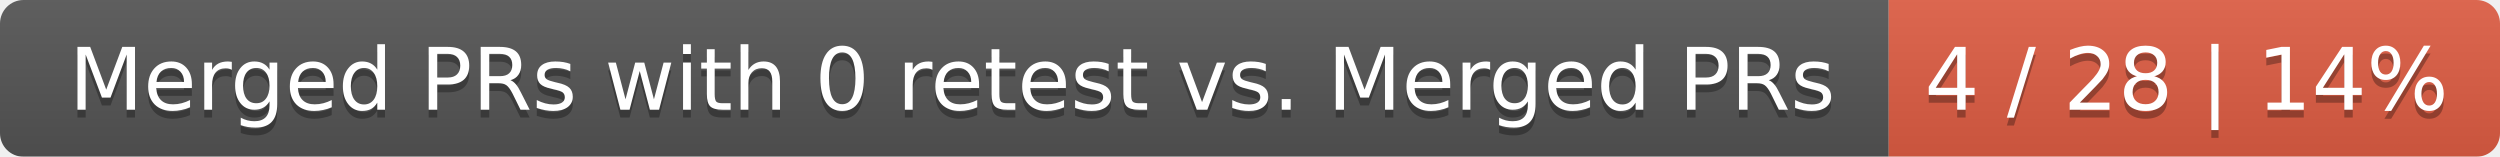
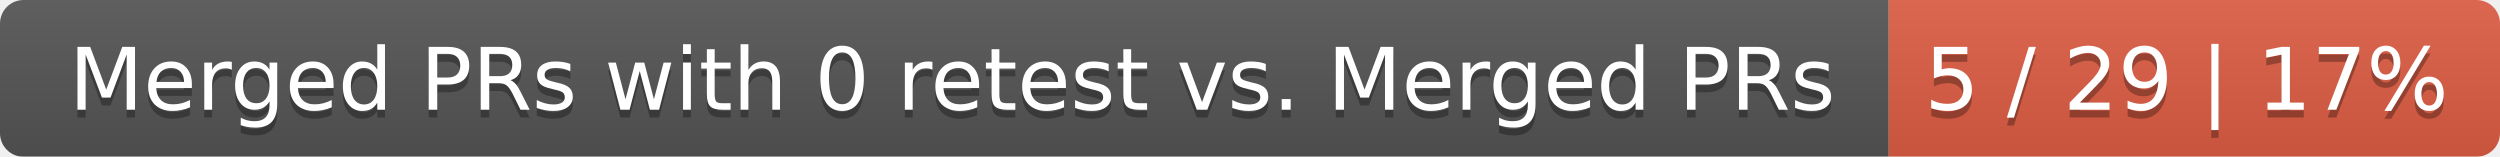
<svg xmlns="http://www.w3.org/2000/svg" width="319" height="20">
  <linearGradient id="smooth" x2="0" y2="100%">
    <stop offset="0" stop-color="#bbb" stop-opacity=".1" />
    <stop offset="1" stop-opacity=".1" />
  </linearGradient>
  <mask id="round">
    <rect width="319" height="20" rx="3" fill="#fff" />
  </mask>
  <g mask="url(#round)">
    <rect width="241" height="20" fill="#555" />
    <rect x="241" width="78" height="20" fill="#e05d44" />
    <rect width="319" height="20" fill="url(#smooth)" />
  </g>
  <g fill="#fff" text-anchor="middle" font-family="DejaVu Sans,Verdana,Geneva,sans-serif" font-size="11">
    <text x="121.5" y="15" fill="#010101" fill-opacity=".3">Merged PRs with 0 retest vs. Merged PRs</text>
    <text x="121.5" y="14">Merged PRs with 0 retest vs. Merged PRs</text>
-     <text x="279" y="15" fill="#010101" fill-opacity=".3">4 / 28 | 14%</text>
-     <text x="279" y="14">4 / 28 | 14%</text>
+     <text x="279" y="15" fill="#010101" fill-opacity=".3">5 / 29 | 17%</text>
+     <text x="279" y="14">5 / 29 | 17%</text>
  </g>
</svg>
